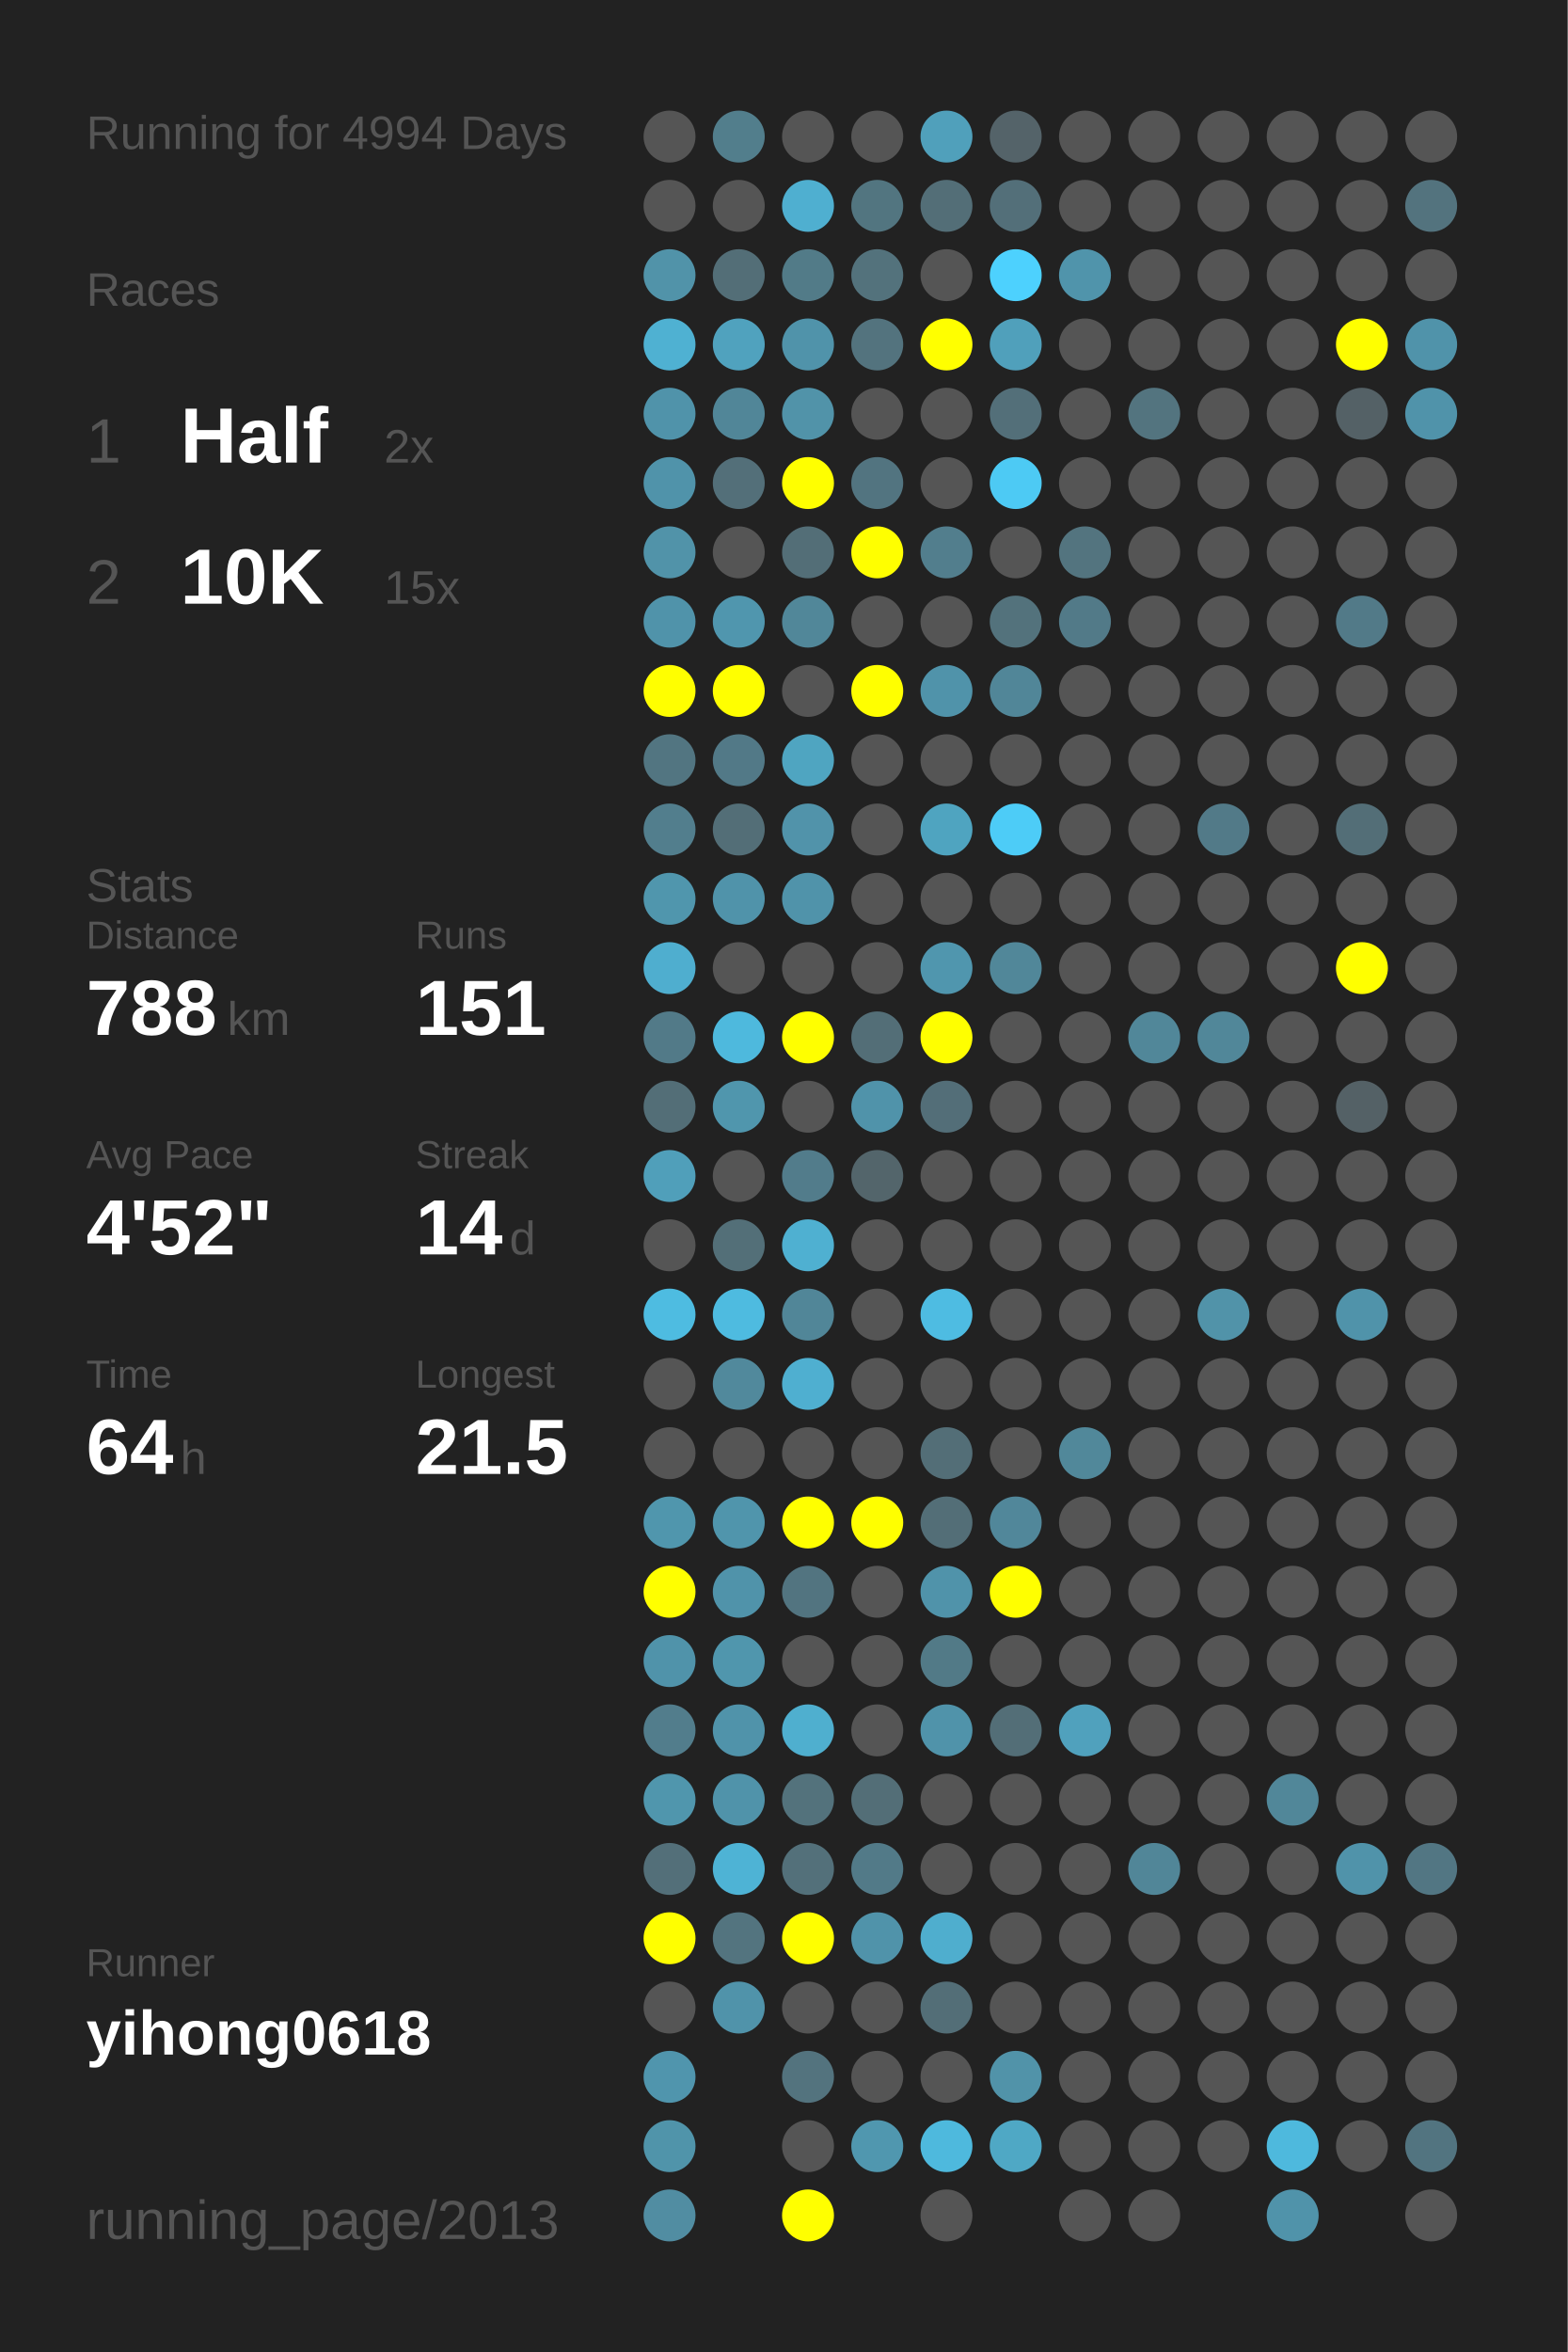
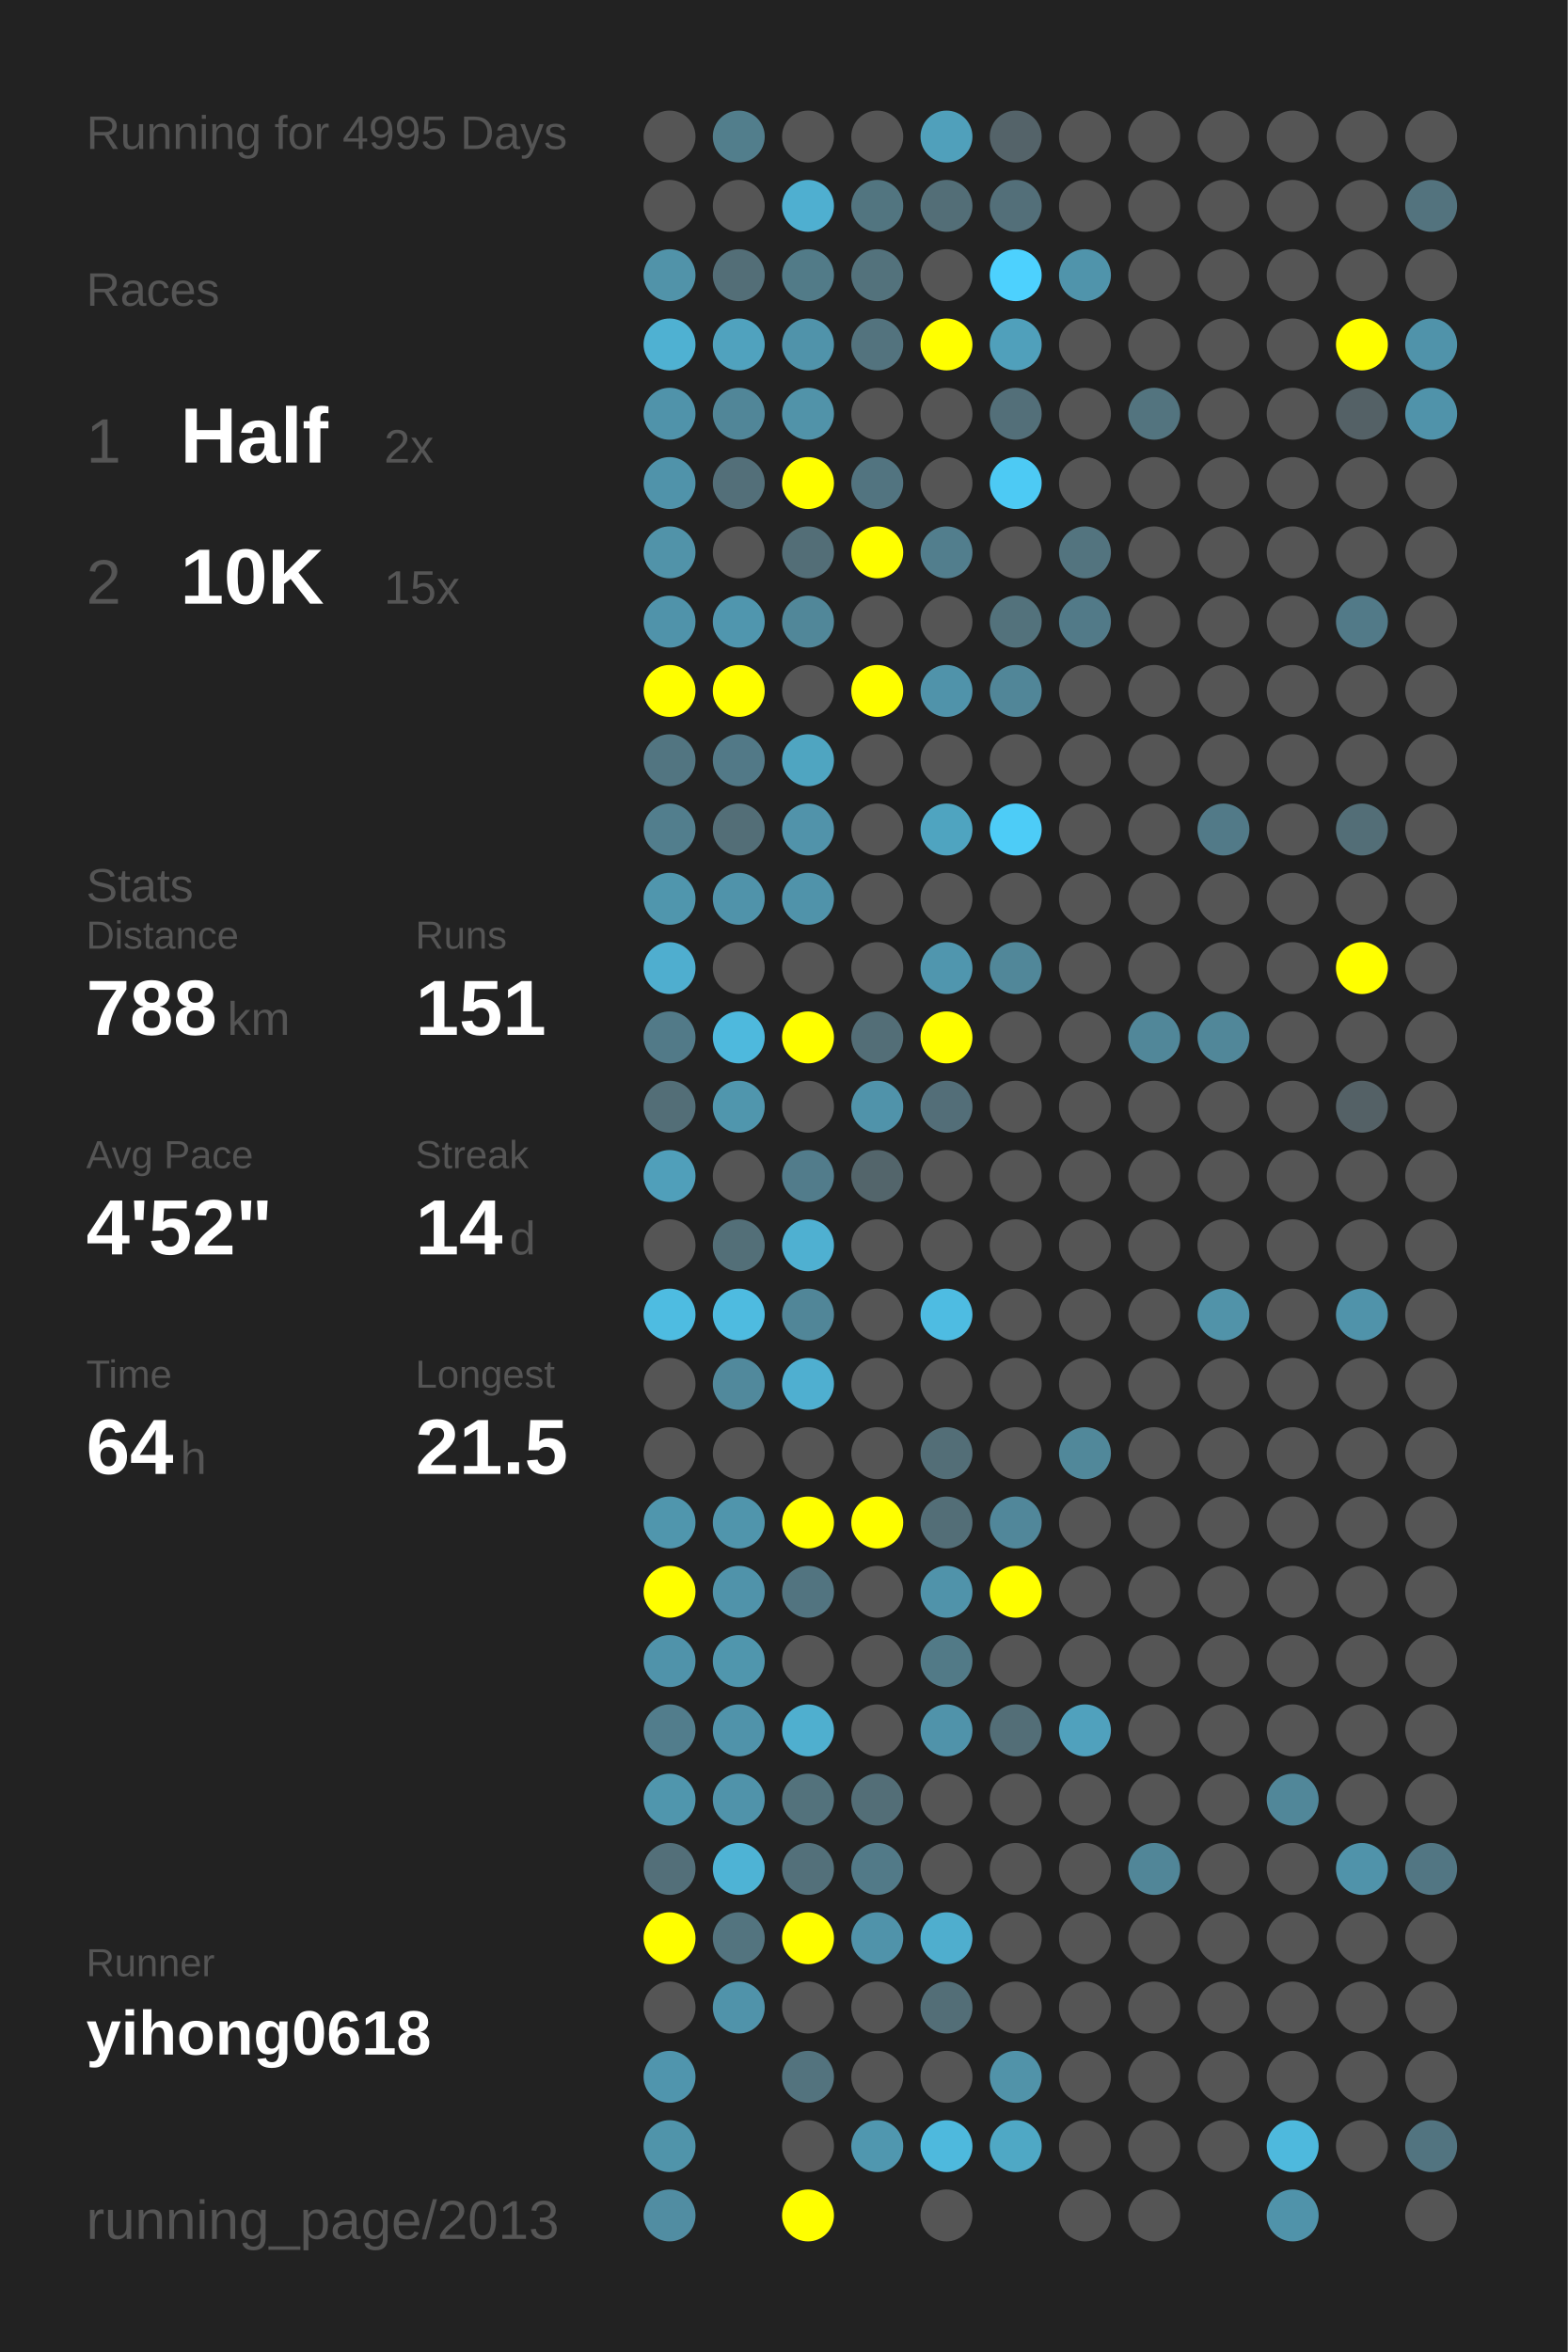
<svg xmlns="http://www.w3.org/2000/svg" baseProfile="full" height="300mm" version="1.1" viewBox="0,0,200,300" width="200mm">
  <defs />
  <rect fill="#222222" height="300" width="200" x="0" y="0" />
-   <text fill="#555555" style="font-size:6px; font-family:Arial;" x="11" y="19">Running for 4994 Days</text>
+   <text fill="#555555" style="font-size:6px; font-family:Arial;" x="11" y="19">Running for 4995 Days</text>
  <text fill="#555555" style="font-size:6px; font-family:Arial;" x="11" y="39">Races</text>
  <text fill="#555555" style="font-size:8px; font-family:Arial;" x="11" y="59">1</text>
  <text fill="#FFFFFF" style="font-size:10px; font-family:Arial; font-weight:bold;" x="23" y="59">Half</text>
  <text fill="#555555" style="font-size:6px; font-family:Arial;" x="49" y="59">2x</text>
  <text fill="#555555" style="font-size:8px; font-family:Arial;" x="11" y="77">2</text>
  <text fill="#FFFFFF" style="font-size:10px; font-family:Arial; font-weight:bold;" x="23" y="77">10K</text>
  <text fill="#555555" style="font-size:6px; font-family:Arial;" x="49" y="77">15x</text>
  <text fill="#555555" style="font-size:6px; font-family:Arial;" x="11" y="115">Stats</text>
  <text fill="#555555" style="font-size:5px; font-family:Arial;" x="11" y="121">Distance</text>
  <text fill="#FFFFFF" style="font-size:10px; font-family:Arial; font-weight:bold;" x="11" y="132">788</text>
  <text fill="#555555" style="font-size:6px; font-family:Arial;" x="29" y="132">km</text>
  <text fill="#555555" style="font-size:5px; font-family:Arial;" x="53" y="121">Runs</text>
  <text fill="#FFFFFF" style="font-size:10px; font-family:Arial; font-weight:bold;" x="53" y="132">151</text>
  <text fill="#555555" style="font-size:5px; font-family:Arial;" x="11" y="149">Avg Pace</text>
  <text fill="#FFFFFF" style="font-size:10px; font-family:Arial; font-weight:bold;" x="11" y="160">4'52"</text>
  <text fill="#555555" style="font-size:5px; font-family:Arial;" x="53" y="149">Streak</text>
  <text fill="#FFFFFF" style="font-size:10px; font-family:Arial; font-weight:bold;" x="53" y="160">14</text>
  <text fill="#555555" style="font-size:6px; font-family:Arial;" x="65" y="160">d</text>
  <text fill="#555555" style="font-size:5px; font-family:Arial;" x="11" y="177">Time</text>
  <text fill="#FFFFFF" style="font-size:10px; font-family:Arial; font-weight:bold;" x="11" y="188">64</text>
  <text fill="#555555" style="font-size:6px; font-family:Arial;" x="23" y="188">h</text>
  <text fill="#555555" style="font-size:5px; font-family:Arial;" x="53" y="177">Longest</text>
  <text fill="#FFFFFF" style="font-size:10px; font-family:Arial; font-weight:bold;" x="53" y="188">21.5</text>
  <text fill="#555555" style="font-size:5px; font-family:Arial;" x="11" y="252.065">Runner</text>
  <text fill="#FFFFFF" style="font-size:8px; font-family:Arial; font-weight:bold;" x="11" y="262.065">yihong0618</text>
  <text fill="#555555" style="font-size:7px; font-family:Arial;" x="11" y="285.581">running_page/2013</text>
  <circle cx="85.417" cy="17.419" fill="#555555" r="3.312" />
  <circle cx="85.417" cy="26.258" fill="#555555" r="3.312" />
  <circle cx="85.417" cy="35.097" fill="#5193a9" r="3.312" />
  <circle cx="85.417" cy="43.935" fill="#4fb1d2" r="3.312" />
  <circle cx="85.417" cy="52.774" fill="#5093aa" r="3.312" />
  <circle cx="85.417" cy="61.613" fill="#5093aa" r="3.312" />
  <circle cx="85.417" cy="70.452" fill="#5193a9" r="3.312" />
  <circle cx="85.417" cy="79.29" fill="#5093aa" r="3.312" />
  <circle cx="85.417" cy="88.129" fill="#FFFF00" r="3.312" />
  <circle cx="85.417" cy="96.968" fill="#527581" r="3.312" />
  <circle cx="85.417" cy="105.806" fill="#527e8d" r="3.312" />
  <circle cx="85.417" cy="114.645" fill="#5096ad" r="3.312" />
  <circle cx="85.417" cy="123.484" fill="#4faecf" r="3.312" />
  <circle cx="85.417" cy="132.323" fill="#527a88" r="3.312" />
  <circle cx="85.417" cy="141.161" fill="#536e77" r="3.312" />
  <circle cx="85.417" cy="150" fill="#509fba" r="3.312" />
  <circle cx="85.417" cy="158.839" fill="#555555" r="3.312" />
  <circle cx="85.417" cy="167.677" fill="#4ebce1" r="3.312" />
  <circle cx="85.417" cy="176.516" fill="#555555" r="3.312" />
  <circle cx="85.417" cy="185.355" fill="#555555" r="3.312" />
  <circle cx="85.417" cy="194.194" fill="#5096ad" r="3.312" />
  <circle cx="85.417" cy="203.032" fill="#FFFF00" r="3.312" />
  <circle cx="85.417" cy="211.871" fill="#5093aa" r="3.312" />
  <circle cx="85.417" cy="220.71" fill="#527d8c" r="3.312" />
  <circle cx="85.417" cy="229.548" fill="#5096ad" r="3.312" />
  <circle cx="85.417" cy="238.387" fill="#536f79" r="3.312" />
  <circle cx="85.417" cy="247.226" fill="#FFFF00" r="3.312" />
  <circle cx="85.417" cy="256.065" fill="#555555" r="3.312" />
  <circle cx="85.417" cy="264.903" fill="#5095ad" r="3.312" />
  <circle cx="85.417" cy="273.742" fill="#5094aa" r="3.312" />
  <circle cx="85.417" cy="282.581" fill="#518da2" r="3.312" />
  <circle cx="94.25" cy="17.419" fill="#527e8c" r="3.312" />
  <circle cx="94.25" cy="26.258" fill="#555555" r="3.312" />
  <circle cx="94.25" cy="35.097" fill="#536e77" r="3.312" />
  <circle cx="94.25" cy="43.935" fill="#50a2be" r="3.312" />
  <circle cx="94.25" cy="52.774" fill="#518698" r="3.312" />
  <circle cx="94.25" cy="61.613" fill="#536f79" r="3.312" />
  <circle cx="94.25" cy="70.452" fill="#555555" r="3.312" />
  <circle cx="94.25" cy="79.29" fill="#5096ae" r="3.312" />
  <circle cx="94.25" cy="88.129" fill="#FFFF00" r="3.312" />
  <circle cx="94.25" cy="96.968" fill="#527987" r="3.312" />
  <circle cx="94.25" cy="105.806" fill="#536e77" r="3.312" />
  <circle cx="94.25" cy="114.645" fill="#5093aa" r="3.312" />
  <circle cx="94.25" cy="123.484" fill="#555555" r="3.312" />
  <circle cx="94.25" cy="132.323" fill="#4eb9dd" r="3.312" />
  <circle cx="94.25" cy="141.161" fill="#5096ad" r="3.312" />
  <circle cx="94.25" cy="150" fill="#555555" r="3.312" />
  <circle cx="94.25" cy="158.839" fill="#536f78" r="3.312" />
  <circle cx="94.25" cy="167.677" fill="#4ebbe0" r="3.312" />
  <circle cx="94.25" cy="176.516" fill="#51899c" r="3.312" />
  <circle cx="94.25" cy="185.355" fill="#555555" r="3.312" />
  <circle cx="94.25" cy="194.194" fill="#5095ac" r="3.312" />
  <circle cx="94.25" cy="203.032" fill="#5093aa" r="3.312" />
  <circle cx="94.25" cy="211.871" fill="#5096ad" r="3.312" />
  <circle cx="94.25" cy="220.71" fill="#5093aa" r="3.312" />
  <circle cx="94.25" cy="229.548" fill="#5093aa" r="3.312" />
  <circle cx="94.25" cy="238.387" fill="#4eb3d5" r="3.312" />
  <circle cx="94.25" cy="247.226" fill="#53747f" r="3.312" />
  <circle cx="94.25" cy="256.065" fill="#5093aa" r="3.312" />
  <circle cx="103.083" cy="17.419" fill="#555555" r="3.312" />
  <circle cx="103.083" cy="26.258" fill="#4fafd0" r="3.312" />
  <circle cx="103.083" cy="35.097" fill="#527b88" r="3.312" />
  <circle cx="103.083" cy="43.935" fill="#5093aa" r="3.312" />
  <circle cx="103.083" cy="52.774" fill="#5193a9" r="3.312" />
  <circle cx="103.083" cy="61.613" fill="#FFFF00" r="3.312" />
  <circle cx="103.083" cy="70.452" fill="#536e77" r="3.312" />
  <circle cx="103.083" cy="79.29" fill="#518799" r="3.312" />
  <circle cx="103.083" cy="88.129" fill="#555555" r="3.312" />
  <circle cx="103.083" cy="96.968" fill="#4fa5c1" r="3.312" />
  <circle cx="103.083" cy="105.806" fill="#5193aa" r="3.312" />
  <circle cx="103.083" cy="114.645" fill="#5093aa" r="3.312" />
  <circle cx="103.083" cy="123.484" fill="#555555" r="3.312" />
  <circle cx="103.083" cy="132.323" fill="#FFFF00" r="3.312" />
  <circle cx="103.083" cy="141.161" fill="#555555" r="3.312" />
  <circle cx="103.083" cy="150" fill="#527c8b" r="3.312" />
  <circle cx="103.083" cy="158.839" fill="#4fb0d1" r="3.312" />
  <circle cx="103.083" cy="167.677" fill="#518698" r="3.312" />
  <circle cx="103.083" cy="176.516" fill="#4fafd0" r="3.312" />
  <circle cx="103.083" cy="185.355" fill="#555555" r="3.312" />
  <circle cx="103.083" cy="194.194" fill="#FFFF00" r="3.312" />
  <circle cx="103.083" cy="203.032" fill="#527480" r="3.312" />
  <circle cx="103.083" cy="211.871" fill="#555555" r="3.312" />
  <circle cx="103.083" cy="220.71" fill="#4fafcf" r="3.312" />
  <circle cx="103.083" cy="229.548" fill="#53727c" r="3.312" />
  <circle cx="103.083" cy="238.387" fill="#53707a" r="3.312" />
  <circle cx="103.083" cy="247.226" fill="#FFFF00" r="3.312" />
  <circle cx="103.083" cy="256.065" fill="#555555" r="3.312" />
  <circle cx="103.083" cy="264.903" fill="#53737e" r="3.312" />
  <circle cx="103.083" cy="273.742" fill="#555555" r="3.312" />
  <circle cx="103.083" cy="282.581" fill="#FFFF00" r="3.312" />
  <circle cx="111.917" cy="17.419" fill="#555555" r="3.312" />
  <circle cx="111.917" cy="26.258" fill="#527580" r="3.312" />
  <circle cx="111.917" cy="35.097" fill="#53727c" r="3.312" />
  <circle cx="111.917" cy="43.935" fill="#53737e" r="3.312" />
  <circle cx="111.917" cy="52.774" fill="#555555" r="3.312" />
  <circle cx="111.917" cy="61.613" fill="#527480" r="3.312" />
  <circle cx="111.917" cy="70.452" fill="#FFFF00" r="3.312" />
  <circle cx="111.917" cy="79.29" fill="#555555" r="3.312" />
  <circle cx="111.917" cy="88.129" fill="#FFFF00" r="3.312" />
  <circle cx="111.917" cy="96.968" fill="#555555" r="3.312" />
  <circle cx="111.917" cy="105.806" fill="#555555" r="3.312" />
  <circle cx="111.917" cy="114.645" fill="#555555" r="3.312" />
  <circle cx="111.917" cy="123.484" fill="#555555" r="3.312" />
  <circle cx="111.917" cy="132.323" fill="#536e77" r="3.312" />
  <circle cx="111.917" cy="141.161" fill="#5093aa" r="3.312" />
  <circle cx="111.917" cy="150" fill="#53656b" r="3.312" />
  <circle cx="111.917" cy="158.839" fill="#555555" r="3.312" />
  <circle cx="111.917" cy="167.677" fill="#555555" r="3.312" />
  <circle cx="111.917" cy="176.516" fill="#555555" r="3.312" />
  <circle cx="111.917" cy="185.355" fill="#555555" r="3.312" />
  <circle cx="111.917" cy="194.194" fill="#FFFF00" r="3.312" />
  <circle cx="111.917" cy="203.032" fill="#555555" r="3.312" />
  <circle cx="111.917" cy="211.871" fill="#555555" r="3.312" />
  <circle cx="111.917" cy="220.71" fill="#555555" r="3.312" />
  <circle cx="111.917" cy="229.548" fill="#536e77" r="3.312" />
  <circle cx="111.917" cy="238.387" fill="#527a88" r="3.312" />
  <circle cx="111.917" cy="247.226" fill="#5093aa" r="3.312" />
  <circle cx="111.917" cy="256.065" fill="#555555" r="3.312" />
  <circle cx="111.917" cy="264.903" fill="#555555" r="3.312" />
  <circle cx="111.917" cy="273.742" fill="#5097af" r="3.312" />
  <circle cx="120.75" cy="17.419" fill="#50a0bb" r="3.312" />
  <circle cx="120.75" cy="26.258" fill="#536e77" r="3.312" />
  <circle cx="120.75" cy="35.097" fill="#555555" r="3.312" />
  <circle cx="120.75" cy="43.935" fill="#FFFF00" r="3.312" />
  <circle cx="120.75" cy="52.774" fill="#555555" r="3.312" />
  <circle cx="120.75" cy="61.613" fill="#555555" r="3.312" />
  <circle cx="120.75" cy="70.452" fill="#527e8d" r="3.312" />
  <circle cx="120.75" cy="79.29" fill="#555555" r="3.312" />
  <circle cx="120.75" cy="88.129" fill="#5093aa" r="3.312" />
  <circle cx="120.75" cy="96.968" fill="#555555" r="3.312" />
  <circle cx="120.75" cy="105.806" fill="#4fa4c0" r="3.312" />
  <circle cx="120.75" cy="114.645" fill="#555555" r="3.312" />
  <circle cx="120.75" cy="123.484" fill="#5096ae" r="3.312" />
  <circle cx="120.75" cy="132.323" fill="#FFFF00" r="3.312" />
  <circle cx="120.75" cy="141.161" fill="#536e78" r="3.312" />
  <circle cx="120.75" cy="150" fill="#555555" r="3.312" />
  <circle cx="120.75" cy="158.839" fill="#555555" r="3.312" />
  <circle cx="120.75" cy="167.677" fill="#4ebce2" r="3.312" />
  <circle cx="120.75" cy="176.516" fill="#555555" r="3.312" />
  <circle cx="120.75" cy="185.355" fill="#536e77" r="3.312" />
  <circle cx="120.75" cy="194.194" fill="#536e77" r="3.312" />
  <circle cx="120.75" cy="203.032" fill="#5093aa" r="3.312" />
  <circle cx="120.75" cy="211.871" fill="#527a87" r="3.312" />
  <circle cx="120.75" cy="220.71" fill="#5093aa" r="3.312" />
  <circle cx="120.75" cy="229.548" fill="#555555" r="3.312" />
  <circle cx="120.75" cy="238.387" fill="#555555" r="3.312" />
  <circle cx="120.75" cy="247.226" fill="#4faece" r="3.312" />
  <circle cx="120.75" cy="256.065" fill="#536e77" r="3.312" />
  <circle cx="120.75" cy="264.903" fill="#555555" r="3.312" />
  <circle cx="120.75" cy="273.742" fill="#4eb9dd" r="3.312" />
  <circle cx="120.75" cy="282.581" fill="#555555" r="3.312" />
  <circle cx="129.583" cy="17.419" fill="#546369" r="3.312" />
  <circle cx="129.583" cy="26.258" fill="#536f79" r="3.312" />
  <circle cx="129.583" cy="35.097" fill="#4dd1fe" r="3.312" />
  <circle cx="129.583" cy="43.935" fill="#50a0bb" r="3.312" />
  <circle cx="129.583" cy="52.774" fill="#536f79" r="3.312" />
  <circle cx="129.583" cy="61.613" fill="#4dcaf4" r="3.312" />
  <circle cx="129.583" cy="70.452" fill="#555555" r="3.312" />
  <circle cx="129.583" cy="79.29" fill="#53727c" r="3.312" />
  <circle cx="129.583" cy="88.129" fill="#518698" r="3.312" />
  <circle cx="129.583" cy="96.968" fill="#555555" r="3.312" />
  <circle cx="129.583" cy="105.806" fill="#4dccf7" r="3.312" />
  <circle cx="129.583" cy="114.645" fill="#555555" r="3.312" />
  <circle cx="129.583" cy="123.484" fill="#518799" r="3.312" />
  <circle cx="129.583" cy="132.323" fill="#555555" r="3.312" />
  <circle cx="129.583" cy="141.161" fill="#555555" r="3.312" />
  <circle cx="129.583" cy="150" fill="#555555" r="3.312" />
  <circle cx="129.583" cy="158.839" fill="#555555" r="3.312" />
  <circle cx="129.583" cy="167.677" fill="#555555" r="3.312" />
  <circle cx="129.583" cy="176.516" fill="#555555" r="3.312" />
  <circle cx="129.583" cy="185.355" fill="#555555" r="3.312" />
  <circle cx="129.583" cy="194.194" fill="#51879a" r="3.312" />
  <circle cx="129.583" cy="203.032" fill="#FFFF00" r="3.312" />
  <circle cx="129.583" cy="211.871" fill="#555555" r="3.312" />
  <circle cx="129.583" cy="220.71" fill="#536e77" r="3.312" />
  <circle cx="129.583" cy="229.548" fill="#555555" r="3.312" />
  <circle cx="129.583" cy="238.387" fill="#555555" r="3.312" />
  <circle cx="129.583" cy="247.226" fill="#555555" r="3.312" />
  <circle cx="129.583" cy="256.065" fill="#555555" r="3.312" />
  <circle cx="129.583" cy="264.903" fill="#5193a9" r="3.312" />
  <circle cx="129.583" cy="273.742" fill="#4fa8c5" r="3.312" />
  <circle cx="138.417" cy="17.419" fill="#555555" r="3.312" />
  <circle cx="138.417" cy="26.258" fill="#555555" r="3.312" />
  <circle cx="138.417" cy="35.097" fill="#5094ab" r="3.312" />
  <circle cx="138.417" cy="43.935" fill="#555555" r="3.312" />
  <circle cx="138.417" cy="52.774" fill="#555555" r="3.312" />
  <circle cx="138.417" cy="61.613" fill="#555555" r="3.312" />
  <circle cx="138.417" cy="70.452" fill="#53747f" r="3.312" />
  <circle cx="138.417" cy="79.29" fill="#527a88" r="3.312" />
  <circle cx="138.417" cy="88.129" fill="#555555" r="3.312" />
  <circle cx="138.417" cy="96.968" fill="#555555" r="3.312" />
  <circle cx="138.417" cy="105.806" fill="#555555" r="3.312" />
  <circle cx="138.417" cy="114.645" fill="#555555" r="3.312" />
  <circle cx="138.417" cy="123.484" fill="#555555" r="3.312" />
  <circle cx="138.417" cy="132.323" fill="#555555" r="3.312" />
  <circle cx="138.417" cy="141.161" fill="#555555" r="3.312" />
  <circle cx="138.417" cy="150" fill="#555555" r="3.312" />
  <circle cx="138.417" cy="158.839" fill="#555555" r="3.312" />
  <circle cx="138.417" cy="167.677" fill="#555555" r="3.312" />
  <circle cx="138.417" cy="176.516" fill="#555555" r="3.312" />
  <circle cx="138.417" cy="185.355" fill="#51889a" r="3.312" />
  <circle cx="138.417" cy="194.194" fill="#555555" r="3.312" />
  <circle cx="138.417" cy="203.032" fill="#555555" r="3.312" />
  <circle cx="138.417" cy="211.871" fill="#555555" r="3.312" />
  <circle cx="138.417" cy="220.71" fill="#50a1bd" r="3.312" />
  <circle cx="138.417" cy="229.548" fill="#555555" r="3.312" />
  <circle cx="138.417" cy="238.387" fill="#555555" r="3.312" />
  <circle cx="138.417" cy="247.226" fill="#555555" r="3.312" />
  <circle cx="138.417" cy="256.065" fill="#555555" r="3.312" />
  <circle cx="138.417" cy="264.903" fill="#555555" r="3.312" />
  <circle cx="138.417" cy="273.742" fill="#555555" r="3.312" />
  <circle cx="138.417" cy="282.581" fill="#555555" r="3.312" />
  <circle cx="147.25" cy="17.419" fill="#555555" r="3.312" />
  <circle cx="147.25" cy="26.258" fill="#555555" r="3.312" />
  <circle cx="147.25" cy="35.097" fill="#555555" r="3.312" />
  <circle cx="147.25" cy="43.935" fill="#555555" r="3.312" />
  <circle cx="147.25" cy="52.774" fill="#53747f" r="3.312" />
  <circle cx="147.25" cy="61.613" fill="#555555" r="3.312" />
  <circle cx="147.25" cy="70.452" fill="#555555" r="3.312" />
  <circle cx="147.25" cy="79.29" fill="#555555" r="3.312" />
  <circle cx="147.25" cy="88.129" fill="#555555" r="3.312" />
  <circle cx="147.25" cy="96.968" fill="#555555" r="3.312" />
  <circle cx="147.25" cy="105.806" fill="#555555" r="3.312" />
  <circle cx="147.25" cy="114.645" fill="#555555" r="3.312" />
  <circle cx="147.25" cy="123.484" fill="#555555" r="3.312" />
  <circle cx="147.25" cy="132.323" fill="#518799" r="3.312" />
  <circle cx="147.25" cy="141.161" fill="#555555" r="3.312" />
  <circle cx="147.25" cy="150" fill="#555555" r="3.312" />
  <circle cx="147.25" cy="158.839" fill="#555555" r="3.312" />
  <circle cx="147.25" cy="167.677" fill="#555555" r="3.312" />
  <circle cx="147.25" cy="176.516" fill="#555555" r="3.312" />
  <circle cx="147.25" cy="185.355" fill="#555555" r="3.312" />
  <circle cx="147.25" cy="194.194" fill="#555555" r="3.312" />
  <circle cx="147.25" cy="203.032" fill="#555555" r="3.312" />
  <circle cx="147.25" cy="211.871" fill="#555555" r="3.312" />
  <circle cx="147.25" cy="220.71" fill="#555555" r="3.312" />
  <circle cx="147.25" cy="229.548" fill="#555555" r="3.312" />
  <circle cx="147.25" cy="238.387" fill="#518698" r="3.312" />
  <circle cx="147.25" cy="247.226" fill="#555555" r="3.312" />
  <circle cx="147.25" cy="256.065" fill="#555555" r="3.312" />
  <circle cx="147.25" cy="264.903" fill="#555555" r="3.312" />
  <circle cx="147.25" cy="273.742" fill="#555555" r="3.312" />
  <circle cx="147.25" cy="282.581" fill="#555555" r="3.312" />
  <circle cx="156.083" cy="17.419" fill="#555555" r="3.312" />
  <circle cx="156.083" cy="26.258" fill="#555555" r="3.312" />
  <circle cx="156.083" cy="35.097" fill="#555555" r="3.312" />
  <circle cx="156.083" cy="43.935" fill="#555555" r="3.312" />
  <circle cx="156.083" cy="52.774" fill="#555555" r="3.312" />
  <circle cx="156.083" cy="61.613" fill="#555555" r="3.312" />
  <circle cx="156.083" cy="70.452" fill="#555555" r="3.312" />
  <circle cx="156.083" cy="79.29" fill="#555555" r="3.312" />
  <circle cx="156.083" cy="88.129" fill="#555555" r="3.312" />
  <circle cx="156.083" cy="96.968" fill="#555555" r="3.312" />
  <circle cx="156.083" cy="105.806" fill="#527a88" r="3.312" />
  <circle cx="156.083" cy="114.645" fill="#555555" r="3.312" />
  <circle cx="156.083" cy="123.484" fill="#555555" r="3.312" />
  <circle cx="156.083" cy="132.323" fill="#518799" r="3.312" />
  <circle cx="156.083" cy="141.161" fill="#555555" r="3.312" />
  <circle cx="156.083" cy="150" fill="#555555" r="3.312" />
  <circle cx="156.083" cy="158.839" fill="#555555" r="3.312" />
  <circle cx="156.083" cy="167.677" fill="#5193a9" r="3.312" />
  <circle cx="156.083" cy="176.516" fill="#555555" r="3.312" />
  <circle cx="156.083" cy="185.355" fill="#555555" r="3.312" />
  <circle cx="156.083" cy="194.194" fill="#555555" r="3.312" />
  <circle cx="156.083" cy="203.032" fill="#555555" r="3.312" />
  <circle cx="156.083" cy="211.871" fill="#555555" r="3.312" />
  <circle cx="156.083" cy="220.71" fill="#555555" r="3.312" />
  <circle cx="156.083" cy="229.548" fill="#555555" r="3.312" />
  <circle cx="156.083" cy="238.387" fill="#555555" r="3.312" />
  <circle cx="156.083" cy="247.226" fill="#555555" r="3.312" />
  <circle cx="156.083" cy="256.065" fill="#555555" r="3.312" />
  <circle cx="156.083" cy="264.903" fill="#555555" r="3.312" />
  <circle cx="156.083" cy="273.742" fill="#555555" r="3.312" />
  <circle cx="164.917" cy="17.419" fill="#555555" r="3.312" />
  <circle cx="164.917" cy="26.258" fill="#555555" r="3.312" />
  <circle cx="164.917" cy="35.097" fill="#555555" r="3.312" />
  <circle cx="164.917" cy="43.935" fill="#555555" r="3.312" />
  <circle cx="164.917" cy="52.774" fill="#555555" r="3.312" />
  <circle cx="164.917" cy="61.613" fill="#555555" r="3.312" />
  <circle cx="164.917" cy="70.452" fill="#555555" r="3.312" />
  <circle cx="164.917" cy="79.29" fill="#555555" r="3.312" />
  <circle cx="164.917" cy="88.129" fill="#555555" r="3.312" />
  <circle cx="164.917" cy="96.968" fill="#555555" r="3.312" />
  <circle cx="164.917" cy="105.806" fill="#555555" r="3.312" />
  <circle cx="164.917" cy="114.645" fill="#555555" r="3.312" />
  <circle cx="164.917" cy="123.484" fill="#555555" r="3.312" />
  <circle cx="164.917" cy="132.323" fill="#555555" r="3.312" />
  <circle cx="164.917" cy="141.161" fill="#555555" r="3.312" />
  <circle cx="164.917" cy="150" fill="#555555" r="3.312" />
  <circle cx="164.917" cy="158.839" fill="#555555" r="3.312" />
  <circle cx="164.917" cy="167.677" fill="#555555" r="3.312" />
  <circle cx="164.917" cy="176.516" fill="#555555" r="3.312" />
  <circle cx="164.917" cy="185.355" fill="#555555" r="3.312" />
  <circle cx="164.917" cy="194.194" fill="#555555" r="3.312" />
  <circle cx="164.917" cy="203.032" fill="#555555" r="3.312" />
  <circle cx="164.917" cy="211.871" fill="#555555" r="3.312" />
  <circle cx="164.917" cy="220.71" fill="#555555" r="3.312" />
  <circle cx="164.917" cy="229.548" fill="#518799" r="3.312" />
  <circle cx="164.917" cy="238.387" fill="#555555" r="3.312" />
  <circle cx="164.917" cy="247.226" fill="#555555" r="3.312" />
  <circle cx="164.917" cy="256.065" fill="#555555" r="3.312" />
  <circle cx="164.917" cy="264.903" fill="#555555" r="3.312" />
  <circle cx="164.917" cy="273.742" fill="#4eb9dd" r="3.312" />
  <circle cx="164.917" cy="282.581" fill="#5093aa" r="3.312" />
  <circle cx="173.75" cy="17.419" fill="#555555" r="3.312" />
  <circle cx="173.75" cy="26.258" fill="#555555" r="3.312" />
  <circle cx="173.75" cy="35.097" fill="#555555" r="3.312" />
  <circle cx="173.75" cy="43.935" fill="#FFFF00" r="3.312" />
  <circle cx="173.75" cy="52.774" fill="#546166" r="3.312" />
  <circle cx="173.75" cy="61.613" fill="#555555" r="3.312" />
  <circle cx="173.75" cy="70.452" fill="#555555" r="3.312" />
  <circle cx="173.75" cy="79.29" fill="#527a88" r="3.312" />
  <circle cx="173.75" cy="88.129" fill="#555555" r="3.312" />
  <circle cx="173.75" cy="96.968" fill="#555555" r="3.312" />
  <circle cx="173.75" cy="105.806" fill="#536e77" r="3.312" />
  <circle cx="173.75" cy="114.645" fill="#555555" r="3.312" />
  <circle cx="173.75" cy="123.484" fill="#FFFF00" r="3.312" />
  <circle cx="173.75" cy="132.323" fill="#555555" r="3.312" />
  <circle cx="173.75" cy="141.161" fill="#546166" r="3.312" />
  <circle cx="173.75" cy="150" fill="#555555" r="3.312" />
  <circle cx="173.75" cy="158.839" fill="#555555" r="3.312" />
  <circle cx="173.75" cy="167.677" fill="#5093aa" r="3.312" />
  <circle cx="173.75" cy="176.516" fill="#555555" r="3.312" />
  <circle cx="173.75" cy="185.355" fill="#555555" r="3.312" />
  <circle cx="173.75" cy="194.194" fill="#555555" r="3.312" />
  <circle cx="173.75" cy="203.032" fill="#555555" r="3.312" />
  <circle cx="173.75" cy="211.871" fill="#555555" r="3.312" />
  <circle cx="173.75" cy="220.71" fill="#555555" r="3.312" />
  <circle cx="173.75" cy="229.548" fill="#555555" r="3.312" />
  <circle cx="173.75" cy="238.387" fill="#5093aa" r="3.312" />
  <circle cx="173.75" cy="247.226" fill="#555555" r="3.312" />
  <circle cx="173.75" cy="256.065" fill="#555555" r="3.312" />
  <circle cx="173.75" cy="264.903" fill="#555555" r="3.312" />
  <circle cx="173.75" cy="273.742" fill="#555555" r="3.312" />
  <circle cx="182.583" cy="17.419" fill="#555555" r="3.312" />
  <circle cx="182.583" cy="26.258" fill="#53737e" r="3.312" />
  <circle cx="182.583" cy="35.097" fill="#555555" r="3.312" />
  <circle cx="182.583" cy="43.935" fill="#5093aa" r="3.312" />
  <circle cx="182.583" cy="52.774" fill="#5093aa" r="3.312" />
  <circle cx="182.583" cy="61.613" fill="#555555" r="3.312" />
  <circle cx="182.583" cy="70.452" fill="#555555" r="3.312" />
  <circle cx="182.583" cy="79.29" fill="#555555" r="3.312" />
  <circle cx="182.583" cy="88.129" fill="#555555" r="3.312" />
  <circle cx="182.583" cy="96.968" fill="#555555" r="3.312" />
  <circle cx="182.583" cy="105.806" fill="#555555" r="3.312" />
  <circle cx="182.583" cy="114.645" fill="#555555" r="3.312" />
  <circle cx="182.583" cy="123.484" fill="#555555" r="3.312" />
  <circle cx="182.583" cy="132.323" fill="#555555" r="3.312" />
  <circle cx="182.583" cy="141.161" fill="#555555" r="3.312" />
  <circle cx="182.583" cy="150" fill="#555555" r="3.312" />
  <circle cx="182.583" cy="158.839" fill="#555555" r="3.312" />
  <circle cx="182.583" cy="167.677" fill="#555555" r="3.312" />
  <circle cx="182.583" cy="176.516" fill="#555555" r="3.312" />
  <circle cx="182.583" cy="185.355" fill="#555555" r="3.312" />
  <circle cx="182.583" cy="194.194" fill="#555555" r="3.312" />
  <circle cx="182.583" cy="203.032" fill="#555555" r="3.312" />
  <circle cx="182.583" cy="211.871" fill="#555555" r="3.312" />
  <circle cx="182.583" cy="220.71" fill="#555555" r="3.312" />
  <circle cx="182.583" cy="229.548" fill="#555555" r="3.312" />
  <circle cx="182.583" cy="238.387" fill="#527683" r="3.312" />
  <circle cx="182.583" cy="247.226" fill="#555555" r="3.312" />
  <circle cx="182.583" cy="256.065" fill="#555555" r="3.312" />
  <circle cx="182.583" cy="264.903" fill="#555555" r="3.312" />
  <circle cx="182.583" cy="273.742" fill="#527480" r="3.312" />
  <circle cx="182.583" cy="282.581" fill="#555555" r="3.312" />
</svg>
